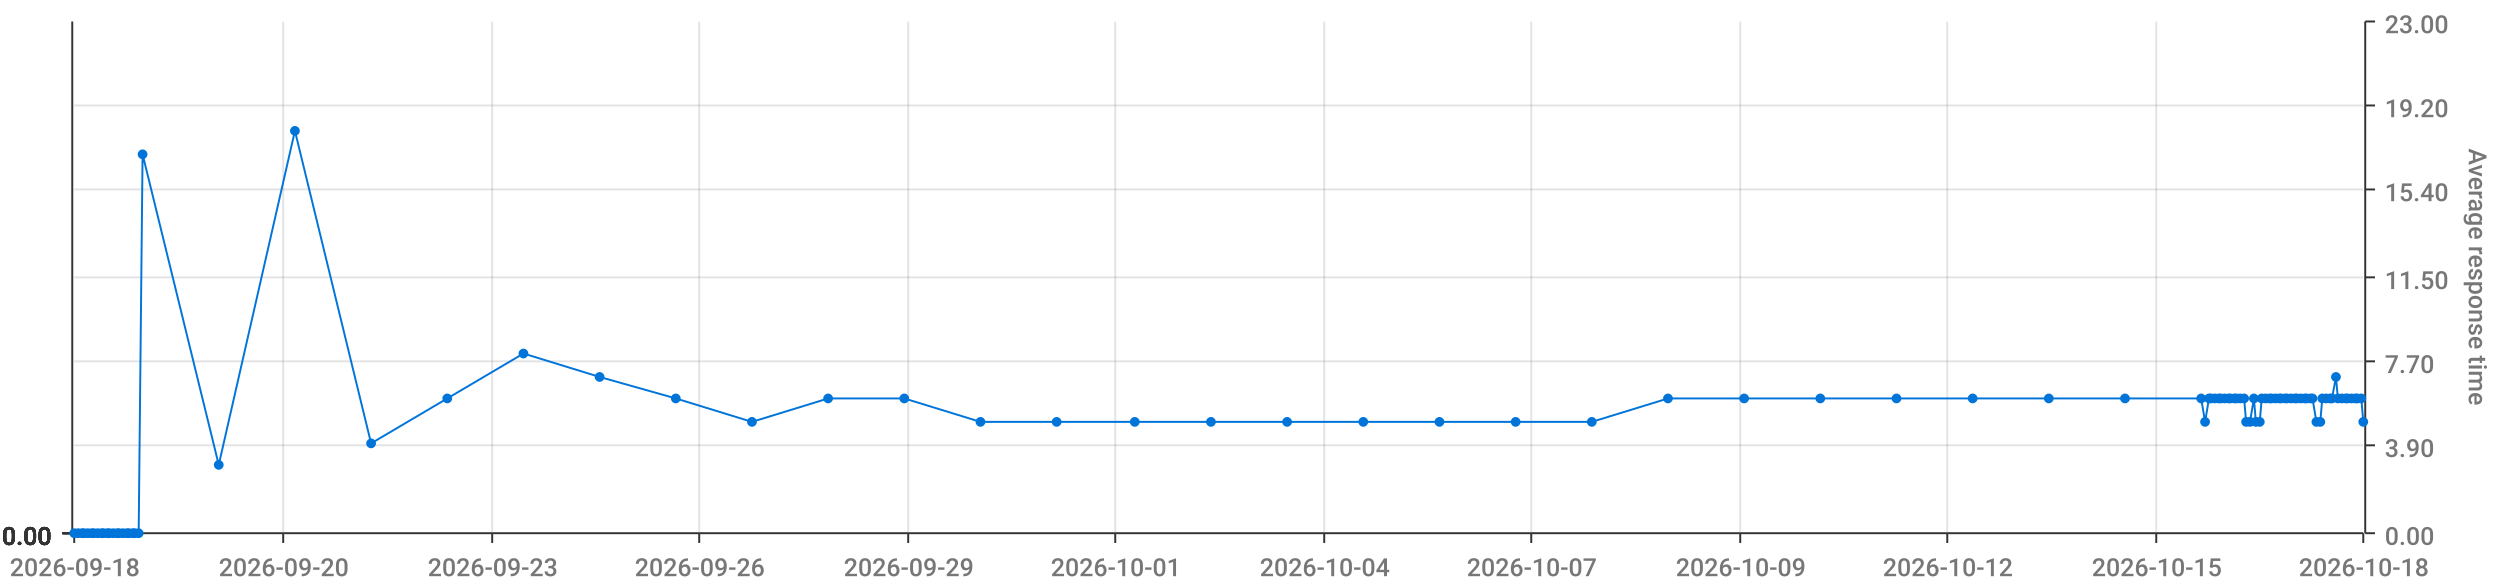
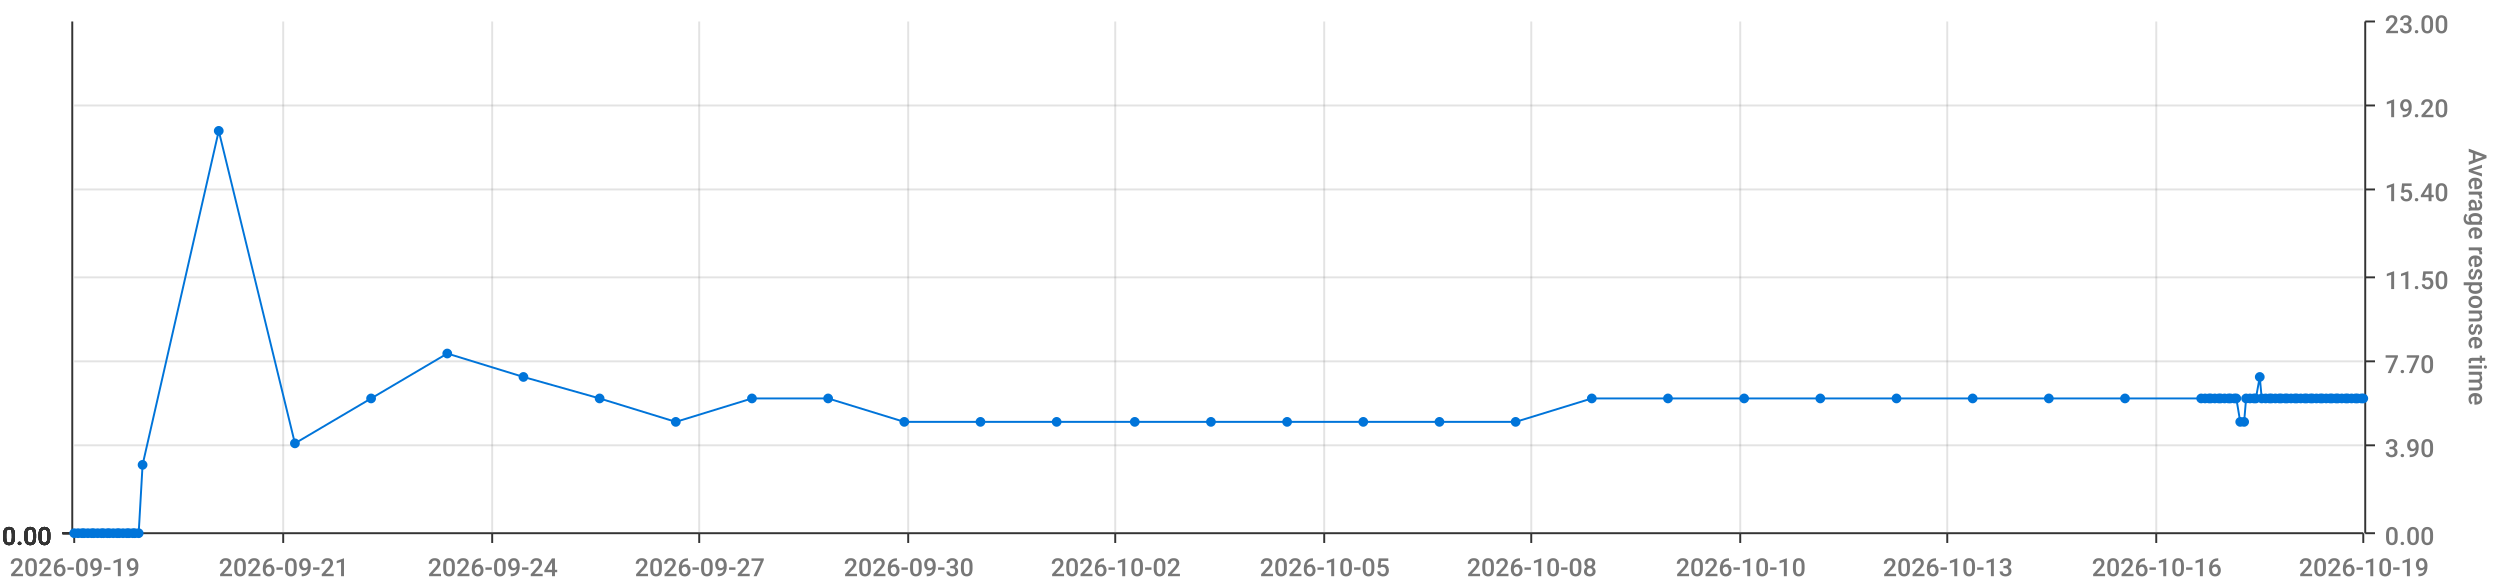
<svg xmlns="http://www.w3.org/2000/svg" viewBox="0 0 1280 300">
  <path d="M 0 0 L 1280 0 L 1280 300 L 0 300 L 0 0" style="stroke-width:0;stroke:rgba(255,255,255,1.0);fill:rgba(255,255,255,0.0)" />
  <path d="M 38 11 L 1210 11 L 1210 273 L 38 273 L 38 11" style="stroke-width:0;stroke:rgba(255,255,255,1.0);fill:rgba(255,255,255,0.0)" />
  <path d="M 38 273 L 1210 273" style="stroke-width:1;stroke:rgba(51,51,51,1.0);fill:rgba(255,255,255,0.0)" />
  <path d="M 38 273 L 38 278" style="stroke-width:1;stroke:rgba(51,51,51,1.0);fill:rgba(255,255,255,0.0)" />
-   <text x="5" y="295" style="stroke-width:0;stroke:none;fill:rgba(119,119,119,1.0);font-size:12.8px;font-family:'Roboto Medium',sans-serif">2026-09-18</text>
+   <text x="5" y="295" style="stroke-width:0;stroke:none;fill:rgba(119,119,119,1.0);font-size:12.8px;font-family:'Roboto Medium',sans-serif">2026-09-19</text>
  <path d="M 145 273 L 145 278" style="stroke-width:1;stroke:rgba(51,51,51,1.0);fill:rgba(255,255,255,0.0)" />
-   <text x="112" y="295" style="stroke-width:0;stroke:none;fill:rgba(119,119,119,1.0);font-size:12.8px;font-family:'Roboto Medium',sans-serif">2026-09-20</text>
+   <text x="112" y="295" style="stroke-width:0;stroke:none;fill:rgba(119,119,119,1.0);font-size:12.8px;font-family:'Roboto Medium',sans-serif">2026-09-21</text>
  <path d="M 252 273 L 252 278" style="stroke-width:1;stroke:rgba(51,51,51,1.0);fill:rgba(255,255,255,0.0)" />
-   <text x="219" y="295" style="stroke-width:0;stroke:none;fill:rgba(119,119,119,1.0);font-size:12.8px;font-family:'Roboto Medium',sans-serif">2026-09-23</text>
+   <text x="219" y="295" style="stroke-width:0;stroke:none;fill:rgba(119,119,119,1.0);font-size:12.8px;font-family:'Roboto Medium',sans-serif">2026-09-24</text>
  <path d="M 358 273 L 358 278" style="stroke-width:1;stroke:rgba(51,51,51,1.0);fill:rgba(255,255,255,0.0)" />
-   <text x="325" y="295" style="stroke-width:0;stroke:none;fill:rgba(119,119,119,1.0);font-size:12.8px;font-family:'Roboto Medium',sans-serif">2026-09-26</text>
+   <text x="325" y="295" style="stroke-width:0;stroke:none;fill:rgba(119,119,119,1.0);font-size:12.8px;font-family:'Roboto Medium',sans-serif">2026-09-27</text>
  <path d="M 465 273 L 465 278" style="stroke-width:1;stroke:rgba(51,51,51,1.0);fill:rgba(255,255,255,0.0)" />
-   <text x="432" y="295" style="stroke-width:0;stroke:none;fill:rgba(119,119,119,1.0);font-size:12.8px;font-family:'Roboto Medium',sans-serif">2026-09-29</text>
+   <text x="432" y="295" style="stroke-width:0;stroke:none;fill:rgba(119,119,119,1.0);font-size:12.8px;font-family:'Roboto Medium',sans-serif">2026-09-30</text>
  <path d="M 571 273 L 571 278" style="stroke-width:1;stroke:rgba(51,51,51,1.0);fill:rgba(255,255,255,0.0)" />
-   <text x="538" y="295" style="stroke-width:0;stroke:none;fill:rgba(119,119,119,1.0);font-size:12.8px;font-family:'Roboto Medium',sans-serif">2026-10-01</text>
+   <text x="538" y="295" style="stroke-width:0;stroke:none;fill:rgba(119,119,119,1.0);font-size:12.8px;font-family:'Roboto Medium',sans-serif">2026-10-02</text>
  <path d="M 678 273 L 678 278" style="stroke-width:1;stroke:rgba(51,51,51,1.0);fill:rgba(255,255,255,0.0)" />
-   <text x="645" y="295" style="stroke-width:0;stroke:none;fill:rgba(119,119,119,1.0);font-size:12.8px;font-family:'Roboto Medium',sans-serif">2026-10-04</text>
+   <text x="645" y="295" style="stroke-width:0;stroke:none;fill:rgba(119,119,119,1.0);font-size:12.8px;font-family:'Roboto Medium',sans-serif">2026-10-05</text>
  <path d="M 784 273 L 784 278" style="stroke-width:1;stroke:rgba(51,51,51,1.0);fill:rgba(255,255,255,0.0)" />
-   <text x="751" y="295" style="stroke-width:0;stroke:none;fill:rgba(119,119,119,1.0);font-size:12.8px;font-family:'Roboto Medium',sans-serif">2026-10-07</text>
+   <text x="751" y="295" style="stroke-width:0;stroke:none;fill:rgba(119,119,119,1.0);font-size:12.8px;font-family:'Roboto Medium',sans-serif">2026-10-08</text>
  <path d="M 891 273 L 891 278" style="stroke-width:1;stroke:rgba(51,51,51,1.0);fill:rgba(255,255,255,0.0)" />
-   <text x="858" y="295" style="stroke-width:0;stroke:none;fill:rgba(119,119,119,1.0);font-size:12.8px;font-family:'Roboto Medium',sans-serif">2026-10-09</text>
+   <text x="858" y="295" style="stroke-width:0;stroke:none;fill:rgba(119,119,119,1.0);font-size:12.8px;font-family:'Roboto Medium',sans-serif">2026-10-10</text>
  <path d="M 997 273 L 997 278" style="stroke-width:1;stroke:rgba(51,51,51,1.0);fill:rgba(255,255,255,0.0)" />
-   <text x="964" y="295" style="stroke-width:0;stroke:none;fill:rgba(119,119,119,1.0);font-size:12.8px;font-family:'Roboto Medium',sans-serif">2026-10-12</text>
+   <text x="964" y="295" style="stroke-width:0;stroke:none;fill:rgba(119,119,119,1.0);font-size:12.8px;font-family:'Roboto Medium',sans-serif">2026-10-13</text>
  <path d="M 1104 273 L 1104 278" style="stroke-width:1;stroke:rgba(51,51,51,1.0);fill:rgba(255,255,255,0.0)" />
-   <text x="1071" y="295" style="stroke-width:0;stroke:none;fill:rgba(119,119,119,1.0);font-size:12.8px;font-family:'Roboto Medium',sans-serif">2026-10-15</text>
+   <text x="1071" y="295" style="stroke-width:0;stroke:none;fill:rgba(119,119,119,1.0);font-size:12.8px;font-family:'Roboto Medium',sans-serif">2026-10-16</text>
  <path d="M 1210 273 L 1210 278" style="stroke-width:1;stroke:rgba(51,51,51,1.0);fill:rgba(255,255,255,0.0)" />
-   <text x="1177" y="295" style="stroke-width:0;stroke:none;fill:rgba(119,119,119,1.0);font-size:12.8px;font-family:'Roboto Medium',sans-serif">2026-10-18</text>
+   <text x="1177" y="295" style="stroke-width:0;stroke:none;fill:rgba(119,119,119,1.0);font-size:12.8px;font-family:'Roboto Medium',sans-serif">2026-10-19</text>
  <path d="M 145 273 L 145 11" style="stroke-width:1;stroke:rgba(119,119,119,0.2);fill:none" />
  <path d="M 252 273 L 252 11" style="stroke-width:1;stroke:rgba(119,119,119,0.2);fill:none" />
  <path d="M 358 273 L 358 11" style="stroke-width:1;stroke:rgba(119,119,119,0.2);fill:none" />
  <path d="M 465 273 L 465 11" style="stroke-width:1;stroke:rgba(119,119,119,0.2);fill:none" />
  <path d="M 571 273 L 571 11" style="stroke-width:1;stroke:rgba(119,119,119,0.2);fill:none" />
  <path d="M 678 273 L 678 11" style="stroke-width:1;stroke:rgba(119,119,119,0.2);fill:none" />
  <path d="M 784 273 L 784 11" style="stroke-width:1;stroke:rgba(119,119,119,0.2);fill:none" />
  <path d="M 891 273 L 891 11" style="stroke-width:1;stroke:rgba(119,119,119,0.2);fill:none" />
  <path d="M 997 273 L 997 11" style="stroke-width:1;stroke:rgba(119,119,119,0.2);fill:none" />
  <path d="M 1104 273 L 1104 11" style="stroke-width:1;stroke:rgba(119,119,119,0.2);fill:none" />
  <path d="M 1211 273 L 1211 11" style="stroke-width:1;stroke:rgba(51,51,51,1.0);fill:rgba(255,255,255,0.0)" />
  <path d="M 1211 273 L 1216 273" style="stroke-width:1;stroke:rgba(51,51,51,1.0);fill:rgba(255,255,255,0.0)" />
  <text x="1221" y="279" style="stroke-width:0;stroke:none;fill:rgba(119,119,119,1.0);font-size:12.8px;font-family:'Roboto Medium',sans-serif">0.00</text>
  <path d="M 1211 228 L 1216 228" style="stroke-width:1;stroke:rgba(51,51,51,1.0);fill:rgba(255,255,255,0.0)" />
  <text x="1221" y="234" style="stroke-width:0;stroke:none;fill:rgba(119,119,119,1.0);font-size:12.8px;font-family:'Roboto Medium',sans-serif">3.90</text>
  <path d="M 1211 185 L 1216 185" style="stroke-width:1;stroke:rgba(51,51,51,1.0);fill:rgba(255,255,255,0.0)" />
  <text x="1221" y="191" style="stroke-width:0;stroke:none;fill:rgba(119,119,119,1.0);font-size:12.8px;font-family:'Roboto Medium',sans-serif">7.70</text>
  <path d="M 1211 142 L 1216 142" style="stroke-width:1;stroke:rgba(51,51,51,1.0);fill:rgba(255,255,255,0.0)" />
  <text x="1221" y="148" style="stroke-width:0;stroke:none;fill:rgba(119,119,119,1.0);font-size:12.8px;font-family:'Roboto Medium',sans-serif">11.50</text>
  <path d="M 1211 97 L 1216 97" style="stroke-width:1;stroke:rgba(51,51,51,1.0);fill:rgba(255,255,255,0.0)" />
  <text x="1221" y="103" style="stroke-width:0;stroke:none;fill:rgba(119,119,119,1.0);font-size:12.8px;font-family:'Roboto Medium',sans-serif">15.40</text>
  <path d="M 1211 54 L 1216 54" style="stroke-width:1;stroke:rgba(51,51,51,1.0);fill:rgba(255,255,255,0.0)" />
  <text x="1221" y="60" style="stroke-width:0;stroke:none;fill:rgba(119,119,119,1.0);font-size:12.8px;font-family:'Roboto Medium',sans-serif">19.20</text>
  <path d="M 1211 11 L 1216 11" style="stroke-width:1;stroke:rgba(51,51,51,1.0);fill:rgba(255,255,255,0.0)" />
  <text x="1221" y="17" style="stroke-width:0;stroke:none;fill:rgba(119,119,119,1.0);font-size:12.8px;font-family:'Roboto Medium',sans-serif">23.00</text>
  <text x="1264" y="76" style="stroke-width:0;stroke:none;fill:rgba(119,119,119,1.0);font-size:12.8px;font-family:'Roboto Medium',sans-serif" transform="rotate(90.00,1264,76)">Average response time</text>
  <path d="M 38 273 L 1210 273" style="stroke-width:0;stroke:rgba(255,255,255,0.0);fill:none" />
  <path d="M 38 228 L 1210 228" style="stroke-width:1;stroke:rgba(119,119,119,0.2);fill:none" />
  <path d="M 38 185 L 1210 185" style="stroke-width:1;stroke:rgba(119,119,119,0.2);fill:none" />
  <path d="M 38 142 L 1210 142" style="stroke-width:1;stroke:rgba(119,119,119,0.2);fill:none" />
  <path d="M 38 97 L 1210 97" style="stroke-width:1;stroke:rgba(119,119,119,0.2);fill:none" />
  <path d="M 38 54 L 1210 54" style="stroke-width:1;stroke:rgba(119,119,119,0.2);fill:none" />
  <path d="M 37 273 L 37 11" style="stroke-width:1;stroke:rgba(51,51,51,1.0);fill:rgba(255,255,255,0.0)" />
  <path d="M 37 273 L 32 273" style="stroke-width:1;stroke:rgba(51,51,51,1.0);fill:rgba(255,255,255,0.0)" />
  <text x="1" y="279" style="stroke-width:0;stroke:none;fill:rgba(51,51,51,1.0);font-size:12.8px;font-family:'Roboto Medium',sans-serif">0.00</text>
  <path d="M 37 273 L 32 273" style="stroke-width:1;stroke:rgba(51,51,51,1.0);fill:rgba(255,255,255,0.0)" />
  <text x="1" y="279" style="stroke-width:0;stroke:none;fill:rgba(51,51,51,1.0);font-size:12.8px;font-family:'Roboto Medium',sans-serif">0.00</text>
  <path d="M 37 273 L 32 273" style="stroke-width:1;stroke:rgba(51,51,51,1.0);fill:rgba(255,255,255,0.0)" />
  <text x="1" y="279" style="stroke-width:0;stroke:none;fill:rgba(51,51,51,1.0);font-size:12.8px;font-family:'Roboto Medium',sans-serif">0.00</text>
  <path d="M 37 273 L 32 273" style="stroke-width:1;stroke:rgba(51,51,51,1.0);fill:rgba(255,255,255,0.0)" />
  <text x="1" y="279" style="stroke-width:0;stroke:none;fill:rgba(51,51,51,1.0);font-size:12.8px;font-family:'Roboto Medium',sans-serif">0.00</text>
  <path d="M 37 273 L 32 273" style="stroke-width:1;stroke:rgba(51,51,51,1.0);fill:rgba(255,255,255,0.0)" />
  <text x="1" y="279" style="stroke-width:0;stroke:none;fill:rgba(51,51,51,1.0);font-size:12.8px;font-family:'Roboto Medium',sans-serif">0.00</text>
  <path d="M 37 273 L 32 273" style="stroke-width:1;stroke:rgba(51,51,51,1.0);fill:rgba(255,255,255,0.0)" />
  <text x="1" y="279" style="stroke-width:0;stroke:none;fill:rgba(51,51,51,1.0);font-size:12.8px;font-family:'Roboto Medium',sans-serif">0.00</text>
  <path d="M 37 273 L 32 273" style="stroke-width:1;stroke:rgba(51,51,51,1.0);fill:rgba(255,255,255,0.0)" />
  <text x="1" y="279" style="stroke-width:0;stroke:none;fill:rgba(51,51,51,1.0);font-size:12.8px;font-family:'Roboto Medium',sans-serif">0.00</text>
  <path d="M 38 273 L 1210 273" style="stroke-width:0;stroke:rgba(255,255,255,0.0);fill:none" />
  <path d="M 38 273 L 1210 273" style="stroke-width:0;stroke:rgba(255,255,255,0.0);fill:none" />
  <path d="M 38 273 L 1210 273" style="stroke-width:0;stroke:rgba(255,255,255,0.0);fill:none" />
  <path d="M 38 273 L 1210 273" style="stroke-width:0;stroke:rgba(255,255,255,0.0);fill:none" />
  <path d="M 38 273 L 1210 273" style="stroke-width:0;stroke:rgba(255,255,255,0.0);fill:none" />
  <path d="M 38 273 L 1210 273" style="stroke-width:0;stroke:rgba(255,255,255,0.0);fill:none" />
-   <path d="M 38 273 L 40 273 L 42 273 L 43 273 L 45 273 L 47 273 L 48 273 L 50 273 L 52 273 L 53 273 L 55 273 L 56 273 L 58 273 L 60 273 L 61 273 L 63 273 L 65 273 L 66 273 L 68 273 L 69 273 L 71 273 L 73 79 L 112 238 L 151 67 L 190 227 L 229 204 L 268 181 L 307 193 L 346 204 L 385 216 L 424 204 L 463 204 L 502 216 L 541 216 L 581 216 L 620 216 L 659 216 L 698 216 L 737 216 L 776 216 L 815 216 L 854 204 L 893 204 L 932 204 L 971 204 L 1010 204 L 1049 204 L 1088 204 L 1127 204 L 1129 216 L 1131 204 L 1132 204 L 1134 204 L 1136 204 L 1137 204 L 1139 204 L 1141 204 L 1142 204 L 1144 204 L 1145 204 L 1147 204 L 1149 204 L 1150 216 L 1152 216 L 1154 204 L 1155 216 L 1157 216 L 1158 204 L 1160 204 L 1162 204 L 1163 204 L 1165 204 L 1167 204 L 1168 204 L 1170 204 L 1171 204 L 1173 204 L 1175 204 L 1176 204 L 1178 204 L 1180 204 L 1181 204 L 1183 204 L 1184 204 L 1186 216 L 1188 216 L 1189 204 L 1191 204 L 1193 204 L 1194 204 L 1196 193 L 1197 204 L 1199 204 L 1201 204 L 1202 204 L 1204 204 L 1206 204 L 1207 204 L 1209 204 L 1210 216" style="stroke-width:1;stroke:rgba(0,116,217,1.0);fill:rgba(255,255,255,0.0)" />
+   <path d="M 38 273 L 40 273 L 42 273 L 43 273 L 45 273 L 47 273 L 48 273 L 50 273 L 52 273 L 53 273 L 55 273 L 56 273 L 58 273 L 60 273 L 61 273 L 63 273 L 65 273 L 66 273 L 68 273 L 69 273 L 71 273 L 73 238 L 112 67 L 151 227 L 190 204 L 229 181 L 268 193 L 307 204 L 346 216 L 385 204 L 424 204 L 463 216 L 502 216 L 541 216 L 581 216 L 620 216 L 659 216 L 698 216 L 737 216 L 776 216 L 815 204 L 854 204 L 893 204 L 932 204 L 971 204 L 1010 204 L 1049 204 L 1088 204 L 1127 204 L 1129 204 L 1131 204 L 1132 204 L 1134 204 L 1136 204 L 1137 204 L 1139 204 L 1141 204 L 1142 204 L 1144 204 L 1145 204 L 1147 216 L 1149 216 L 1150 204 L 1152 204 L 1154 204 L 1155 204 L 1157 193 L 1158 204 L 1160 204 L 1162 204 L 1163 204 L 1165 204 L 1167 204 L 1168 204 L 1170 204 L 1171 204 L 1173 204 L 1175 204 L 1176 204 L 1178 204 L 1180 204 L 1181 204 L 1183 204 L 1184 204 L 1186 204 L 1188 204 L 1189 204 L 1191 204 L 1193 204 L 1194 204 L 1196 204 L 1197 204 L 1199 204 L 1201 204 L 1202 204 L 1204 204 L 1206 204 L 1207 204 L 1209 204 L 1210 204" style="stroke-width:1;stroke:rgba(0,116,217,1.0);fill:rgba(255,255,255,0.0)" />
  <circle cx="38" cy="273" r="2" style="stroke-width:1;stroke:rgba(0,116,217,1.0);fill:rgba(0,116,217,1.0)" />
  <path d="" style="stroke-width:1;stroke:rgba(0,116,217,1.0);fill:rgba(0,116,217,1.0)" />
  <circle cx="40" cy="273" r="2" style="stroke-width:1;stroke:rgba(0,116,217,1.0);fill:rgba(0,116,217,1.0)" />
  <path d="" style="stroke-width:1;stroke:rgba(0,116,217,1.0);fill:rgba(0,116,217,1.0)" />
  <circle cx="42" cy="273" r="2" style="stroke-width:1;stroke:rgba(0,116,217,1.0);fill:rgba(0,116,217,1.0)" />
  <path d="" style="stroke-width:1;stroke:rgba(0,116,217,1.0);fill:rgba(0,116,217,1.0)" />
  <circle cx="43" cy="273" r="2" style="stroke-width:1;stroke:rgba(0,116,217,1.0);fill:rgba(0,116,217,1.0)" />
  <path d="" style="stroke-width:1;stroke:rgba(0,116,217,1.0);fill:rgba(0,116,217,1.0)" />
  <circle cx="45" cy="273" r="2" style="stroke-width:1;stroke:rgba(0,116,217,1.0);fill:rgba(0,116,217,1.0)" />
  <path d="" style="stroke-width:1;stroke:rgba(0,116,217,1.0);fill:rgba(0,116,217,1.0)" />
  <circle cx="47" cy="273" r="2" style="stroke-width:1;stroke:rgba(0,116,217,1.0);fill:rgba(0,116,217,1.0)" />
  <path d="" style="stroke-width:1;stroke:rgba(0,116,217,1.0);fill:rgba(0,116,217,1.0)" />
  <circle cx="48" cy="273" r="2" style="stroke-width:1;stroke:rgba(0,116,217,1.0);fill:rgba(0,116,217,1.0)" />
  <path d="" style="stroke-width:1;stroke:rgba(0,116,217,1.0);fill:rgba(0,116,217,1.0)" />
  <circle cx="50" cy="273" r="2" style="stroke-width:1;stroke:rgba(0,116,217,1.0);fill:rgba(0,116,217,1.0)" />
  <path d="" style="stroke-width:1;stroke:rgba(0,116,217,1.0);fill:rgba(0,116,217,1.0)" />
  <circle cx="52" cy="273" r="2" style="stroke-width:1;stroke:rgba(0,116,217,1.0);fill:rgba(0,116,217,1.0)" />
  <path d="" style="stroke-width:1;stroke:rgba(0,116,217,1.0);fill:rgba(0,116,217,1.0)" />
  <circle cx="53" cy="273" r="2" style="stroke-width:1;stroke:rgba(0,116,217,1.0);fill:rgba(0,116,217,1.0)" />
  <path d="" style="stroke-width:1;stroke:rgba(0,116,217,1.0);fill:rgba(0,116,217,1.0)" />
  <circle cx="55" cy="273" r="2" style="stroke-width:1;stroke:rgba(0,116,217,1.0);fill:rgba(0,116,217,1.0)" />
  <path d="" style="stroke-width:1;stroke:rgba(0,116,217,1.0);fill:rgba(0,116,217,1.0)" />
  <circle cx="56" cy="273" r="2" style="stroke-width:1;stroke:rgba(0,116,217,1.0);fill:rgba(0,116,217,1.0)" />
  <path d="" style="stroke-width:1;stroke:rgba(0,116,217,1.0);fill:rgba(0,116,217,1.0)" />
  <circle cx="58" cy="273" r="2" style="stroke-width:1;stroke:rgba(0,116,217,1.0);fill:rgba(0,116,217,1.0)" />
  <path d="" style="stroke-width:1;stroke:rgba(0,116,217,1.0);fill:rgba(0,116,217,1.0)" />
  <circle cx="60" cy="273" r="2" style="stroke-width:1;stroke:rgba(0,116,217,1.0);fill:rgba(0,116,217,1.0)" />
  <path d="" style="stroke-width:1;stroke:rgba(0,116,217,1.0);fill:rgba(0,116,217,1.0)" />
  <circle cx="61" cy="273" r="2" style="stroke-width:1;stroke:rgba(0,116,217,1.0);fill:rgba(0,116,217,1.0)" />
  <path d="" style="stroke-width:1;stroke:rgba(0,116,217,1.0);fill:rgba(0,116,217,1.0)" />
  <circle cx="63" cy="273" r="2" style="stroke-width:1;stroke:rgba(0,116,217,1.0);fill:rgba(0,116,217,1.0)" />
  <path d="" style="stroke-width:1;stroke:rgba(0,116,217,1.0);fill:rgba(0,116,217,1.0)" />
  <circle cx="65" cy="273" r="2" style="stroke-width:1;stroke:rgba(0,116,217,1.0);fill:rgba(0,116,217,1.0)" />
  <path d="" style="stroke-width:1;stroke:rgba(0,116,217,1.0);fill:rgba(0,116,217,1.0)" />
  <circle cx="66" cy="273" r="2" style="stroke-width:1;stroke:rgba(0,116,217,1.0);fill:rgba(0,116,217,1.0)" />
  <path d="" style="stroke-width:1;stroke:rgba(0,116,217,1.0);fill:rgba(0,116,217,1.0)" />
  <circle cx="68" cy="273" r="2" style="stroke-width:1;stroke:rgba(0,116,217,1.0);fill:rgba(0,116,217,1.0)" />
  <path d="" style="stroke-width:1;stroke:rgba(0,116,217,1.0);fill:rgba(0,116,217,1.0)" />
  <circle cx="69" cy="273" r="2" style="stroke-width:1;stroke:rgba(0,116,217,1.0);fill:rgba(0,116,217,1.0)" />
  <path d="" style="stroke-width:1;stroke:rgba(0,116,217,1.0);fill:rgba(0,116,217,1.0)" />
  <circle cx="71" cy="273" r="2" style="stroke-width:1;stroke:rgba(0,116,217,1.0);fill:rgba(0,116,217,1.0)" />
  <path d="" style="stroke-width:1;stroke:rgba(0,116,217,1.0);fill:rgba(0,116,217,1.0)" />
-   <circle cx="73" cy="79" r="2" style="stroke-width:1;stroke:rgba(0,116,217,1.0);fill:rgba(0,116,217,1.0)" />
-   <path d="" style="stroke-width:1;stroke:rgba(0,116,217,1.0);fill:rgba(0,116,217,1.0)" />
-   <circle cx="112" cy="238" r="2" style="stroke-width:1;stroke:rgba(0,116,217,1.0);fill:rgba(0,116,217,1.0)" />
-   <path d="" style="stroke-width:1;stroke:rgba(0,116,217,1.0);fill:rgba(0,116,217,1.0)" />
-   <circle cx="151" cy="67" r="2" style="stroke-width:1;stroke:rgba(0,116,217,1.0);fill:rgba(0,116,217,1.0)" />
-   <path d="" style="stroke-width:1;stroke:rgba(0,116,217,1.0);fill:rgba(0,116,217,1.0)" />
-   <circle cx="190" cy="227" r="2" style="stroke-width:1;stroke:rgba(0,116,217,1.0);fill:rgba(0,116,217,1.0)" />
-   <path d="" style="stroke-width:1;stroke:rgba(0,116,217,1.0);fill:rgba(0,116,217,1.0)" />
-   <circle cx="229" cy="204" r="2" style="stroke-width:1;stroke:rgba(0,116,217,1.0);fill:rgba(0,116,217,1.0)" />
-   <path d="" style="stroke-width:1;stroke:rgba(0,116,217,1.0);fill:rgba(0,116,217,1.0)" />
-   <circle cx="268" cy="181" r="2" style="stroke-width:1;stroke:rgba(0,116,217,1.0);fill:rgba(0,116,217,1.0)" />
-   <path d="" style="stroke-width:1;stroke:rgba(0,116,217,1.0);fill:rgba(0,116,217,1.0)" />
-   <circle cx="307" cy="193" r="2" style="stroke-width:1;stroke:rgba(0,116,217,1.0);fill:rgba(0,116,217,1.0)" />
-   <path d="" style="stroke-width:1;stroke:rgba(0,116,217,1.0);fill:rgba(0,116,217,1.0)" />
-   <circle cx="346" cy="204" r="2" style="stroke-width:1;stroke:rgba(0,116,217,1.0);fill:rgba(0,116,217,1.0)" />
-   <path d="" style="stroke-width:1;stroke:rgba(0,116,217,1.0);fill:rgba(0,116,217,1.0)" />
-   <circle cx="385" cy="216" r="2" style="stroke-width:1;stroke:rgba(0,116,217,1.0);fill:rgba(0,116,217,1.0)" />
+   <circle cx="73" cy="238" r="2" style="stroke-width:1;stroke:rgba(0,116,217,1.0);fill:rgba(0,116,217,1.0)" />
+   <path d="" style="stroke-width:1;stroke:rgba(0,116,217,1.0);fill:rgba(0,116,217,1.0)" />
+   <circle cx="112" cy="67" r="2" style="stroke-width:1;stroke:rgba(0,116,217,1.0);fill:rgba(0,116,217,1.0)" />
+   <path d="" style="stroke-width:1;stroke:rgba(0,116,217,1.0);fill:rgba(0,116,217,1.0)" />
+   <circle cx="151" cy="227" r="2" style="stroke-width:1;stroke:rgba(0,116,217,1.0);fill:rgba(0,116,217,1.0)" />
+   <path d="" style="stroke-width:1;stroke:rgba(0,116,217,1.0);fill:rgba(0,116,217,1.0)" />
+   <circle cx="190" cy="204" r="2" style="stroke-width:1;stroke:rgba(0,116,217,1.0);fill:rgba(0,116,217,1.0)" />
+   <path d="" style="stroke-width:1;stroke:rgba(0,116,217,1.0);fill:rgba(0,116,217,1.0)" />
+   <circle cx="229" cy="181" r="2" style="stroke-width:1;stroke:rgba(0,116,217,1.0);fill:rgba(0,116,217,1.0)" />
+   <path d="" style="stroke-width:1;stroke:rgba(0,116,217,1.0);fill:rgba(0,116,217,1.0)" />
+   <circle cx="268" cy="193" r="2" style="stroke-width:1;stroke:rgba(0,116,217,1.0);fill:rgba(0,116,217,1.0)" />
+   <path d="" style="stroke-width:1;stroke:rgba(0,116,217,1.0);fill:rgba(0,116,217,1.0)" />
+   <circle cx="307" cy="204" r="2" style="stroke-width:1;stroke:rgba(0,116,217,1.0);fill:rgba(0,116,217,1.0)" />
+   <path d="" style="stroke-width:1;stroke:rgba(0,116,217,1.0);fill:rgba(0,116,217,1.0)" />
+   <circle cx="346" cy="216" r="2" style="stroke-width:1;stroke:rgba(0,116,217,1.0);fill:rgba(0,116,217,1.0)" />
+   <path d="" style="stroke-width:1;stroke:rgba(0,116,217,1.0);fill:rgba(0,116,217,1.0)" />
+   <circle cx="385" cy="204" r="2" style="stroke-width:1;stroke:rgba(0,116,217,1.0);fill:rgba(0,116,217,1.0)" />
  <path d="" style="stroke-width:1;stroke:rgba(0,116,217,1.0);fill:rgba(0,116,217,1.0)" />
  <circle cx="424" cy="204" r="2" style="stroke-width:1;stroke:rgba(0,116,217,1.0);fill:rgba(0,116,217,1.0)" />
  <path d="" style="stroke-width:1;stroke:rgba(0,116,217,1.0);fill:rgba(0,116,217,1.0)" />
-   <circle cx="463" cy="204" r="2" style="stroke-width:1;stroke:rgba(0,116,217,1.0);fill:rgba(0,116,217,1.0)" />
+   <circle cx="463" cy="216" r="2" style="stroke-width:1;stroke:rgba(0,116,217,1.0);fill:rgba(0,116,217,1.0)" />
  <path d="" style="stroke-width:1;stroke:rgba(0,116,217,1.0);fill:rgba(0,116,217,1.0)" />
  <circle cx="502" cy="216" r="2" style="stroke-width:1;stroke:rgba(0,116,217,1.0);fill:rgba(0,116,217,1.0)" />
  <path d="" style="stroke-width:1;stroke:rgba(0,116,217,1.0);fill:rgba(0,116,217,1.0)" />
  <circle cx="541" cy="216" r="2" style="stroke-width:1;stroke:rgba(0,116,217,1.0);fill:rgba(0,116,217,1.0)" />
  <path d="" style="stroke-width:1;stroke:rgba(0,116,217,1.0);fill:rgba(0,116,217,1.0)" />
  <circle cx="581" cy="216" r="2" style="stroke-width:1;stroke:rgba(0,116,217,1.0);fill:rgba(0,116,217,1.0)" />
  <path d="" style="stroke-width:1;stroke:rgba(0,116,217,1.0);fill:rgba(0,116,217,1.0)" />
  <circle cx="620" cy="216" r="2" style="stroke-width:1;stroke:rgba(0,116,217,1.0);fill:rgba(0,116,217,1.0)" />
  <path d="" style="stroke-width:1;stroke:rgba(0,116,217,1.0);fill:rgba(0,116,217,1.0)" />
  <circle cx="659" cy="216" r="2" style="stroke-width:1;stroke:rgba(0,116,217,1.0);fill:rgba(0,116,217,1.0)" />
  <path d="" style="stroke-width:1;stroke:rgba(0,116,217,1.0);fill:rgba(0,116,217,1.0)" />
  <circle cx="698" cy="216" r="2" style="stroke-width:1;stroke:rgba(0,116,217,1.0);fill:rgba(0,116,217,1.0)" />
  <path d="" style="stroke-width:1;stroke:rgba(0,116,217,1.0);fill:rgba(0,116,217,1.0)" />
  <circle cx="737" cy="216" r="2" style="stroke-width:1;stroke:rgba(0,116,217,1.0);fill:rgba(0,116,217,1.0)" />
  <path d="" style="stroke-width:1;stroke:rgba(0,116,217,1.0);fill:rgba(0,116,217,1.0)" />
  <circle cx="776" cy="216" r="2" style="stroke-width:1;stroke:rgba(0,116,217,1.0);fill:rgba(0,116,217,1.0)" />
  <path d="" style="stroke-width:1;stroke:rgba(0,116,217,1.0);fill:rgba(0,116,217,1.0)" />
-   <circle cx="815" cy="216" r="2" style="stroke-width:1;stroke:rgba(0,116,217,1.0);fill:rgba(0,116,217,1.0)" />
+   <circle cx="815" cy="204" r="2" style="stroke-width:1;stroke:rgba(0,116,217,1.0);fill:rgba(0,116,217,1.0)" />
  <path d="" style="stroke-width:1;stroke:rgba(0,116,217,1.0);fill:rgba(0,116,217,1.0)" />
  <circle cx="854" cy="204" r="2" style="stroke-width:1;stroke:rgba(0,116,217,1.0);fill:rgba(0,116,217,1.0)" />
  <path d="" style="stroke-width:1;stroke:rgba(0,116,217,1.0);fill:rgba(0,116,217,1.0)" />
  <circle cx="893" cy="204" r="2" style="stroke-width:1;stroke:rgba(0,116,217,1.0);fill:rgba(0,116,217,1.0)" />
  <path d="" style="stroke-width:1;stroke:rgba(0,116,217,1.0);fill:rgba(0,116,217,1.0)" />
  <circle cx="932" cy="204" r="2" style="stroke-width:1;stroke:rgba(0,116,217,1.0);fill:rgba(0,116,217,1.0)" />
  <path d="" style="stroke-width:1;stroke:rgba(0,116,217,1.0);fill:rgba(0,116,217,1.0)" />
  <circle cx="971" cy="204" r="2" style="stroke-width:1;stroke:rgba(0,116,217,1.0);fill:rgba(0,116,217,1.0)" />
  <path d="" style="stroke-width:1;stroke:rgba(0,116,217,1.0);fill:rgba(0,116,217,1.0)" />
  <circle cx="1010" cy="204" r="2" style="stroke-width:1;stroke:rgba(0,116,217,1.0);fill:rgba(0,116,217,1.0)" />
  <path d="" style="stroke-width:1;stroke:rgba(0,116,217,1.0);fill:rgba(0,116,217,1.0)" />
  <circle cx="1049" cy="204" r="2" style="stroke-width:1;stroke:rgba(0,116,217,1.0);fill:rgba(0,116,217,1.0)" />
  <path d="" style="stroke-width:1;stroke:rgba(0,116,217,1.0);fill:rgba(0,116,217,1.0)" />
  <circle cx="1088" cy="204" r="2" style="stroke-width:1;stroke:rgba(0,116,217,1.0);fill:rgba(0,116,217,1.0)" />
  <path d="" style="stroke-width:1;stroke:rgba(0,116,217,1.0);fill:rgba(0,116,217,1.0)" />
  <circle cx="1127" cy="204" r="2" style="stroke-width:1;stroke:rgba(0,116,217,1.0);fill:rgba(0,116,217,1.0)" />
  <path d="" style="stroke-width:1;stroke:rgba(0,116,217,1.0);fill:rgba(0,116,217,1.0)" />
-   <circle cx="1129" cy="216" r="2" style="stroke-width:1;stroke:rgba(0,116,217,1.0);fill:rgba(0,116,217,1.0)" />
+   <circle cx="1129" cy="204" r="2" style="stroke-width:1;stroke:rgba(0,116,217,1.0);fill:rgba(0,116,217,1.0)" />
  <path d="" style="stroke-width:1;stroke:rgba(0,116,217,1.0);fill:rgba(0,116,217,1.0)" />
  <circle cx="1131" cy="204" r="2" style="stroke-width:1;stroke:rgba(0,116,217,1.0);fill:rgba(0,116,217,1.0)" />
  <path d="" style="stroke-width:1;stroke:rgba(0,116,217,1.0);fill:rgba(0,116,217,1.0)" />
  <circle cx="1132" cy="204" r="2" style="stroke-width:1;stroke:rgba(0,116,217,1.0);fill:rgba(0,116,217,1.0)" />
  <path d="" style="stroke-width:1;stroke:rgba(0,116,217,1.0);fill:rgba(0,116,217,1.0)" />
  <circle cx="1134" cy="204" r="2" style="stroke-width:1;stroke:rgba(0,116,217,1.0);fill:rgba(0,116,217,1.0)" />
  <path d="" style="stroke-width:1;stroke:rgba(0,116,217,1.0);fill:rgba(0,116,217,1.0)" />
  <circle cx="1136" cy="204" r="2" style="stroke-width:1;stroke:rgba(0,116,217,1.0);fill:rgba(0,116,217,1.0)" />
  <path d="" style="stroke-width:1;stroke:rgba(0,116,217,1.0);fill:rgba(0,116,217,1.0)" />
  <circle cx="1137" cy="204" r="2" style="stroke-width:1;stroke:rgba(0,116,217,1.0);fill:rgba(0,116,217,1.0)" />
  <path d="" style="stroke-width:1;stroke:rgba(0,116,217,1.0);fill:rgba(0,116,217,1.0)" />
  <circle cx="1139" cy="204" r="2" style="stroke-width:1;stroke:rgba(0,116,217,1.0);fill:rgba(0,116,217,1.0)" />
  <path d="" style="stroke-width:1;stroke:rgba(0,116,217,1.0);fill:rgba(0,116,217,1.0)" />
  <circle cx="1141" cy="204" r="2" style="stroke-width:1;stroke:rgba(0,116,217,1.0);fill:rgba(0,116,217,1.0)" />
  <path d="" style="stroke-width:1;stroke:rgba(0,116,217,1.0);fill:rgba(0,116,217,1.0)" />
  <circle cx="1142" cy="204" r="2" style="stroke-width:1;stroke:rgba(0,116,217,1.0);fill:rgba(0,116,217,1.0)" />
  <path d="" style="stroke-width:1;stroke:rgba(0,116,217,1.0);fill:rgba(0,116,217,1.0)" />
  <circle cx="1144" cy="204" r="2" style="stroke-width:1;stroke:rgba(0,116,217,1.0);fill:rgba(0,116,217,1.0)" />
  <path d="" style="stroke-width:1;stroke:rgba(0,116,217,1.0);fill:rgba(0,116,217,1.0)" />
  <circle cx="1145" cy="204" r="2" style="stroke-width:1;stroke:rgba(0,116,217,1.0);fill:rgba(0,116,217,1.0)" />
  <path d="" style="stroke-width:1;stroke:rgba(0,116,217,1.0);fill:rgba(0,116,217,1.0)" />
-   <circle cx="1147" cy="204" r="2" style="stroke-width:1;stroke:rgba(0,116,217,1.0);fill:rgba(0,116,217,1.0)" />
-   <path d="" style="stroke-width:1;stroke:rgba(0,116,217,1.0);fill:rgba(0,116,217,1.0)" />
-   <circle cx="1149" cy="204" r="2" style="stroke-width:1;stroke:rgba(0,116,217,1.0);fill:rgba(0,116,217,1.0)" />
-   <path d="" style="stroke-width:1;stroke:rgba(0,116,217,1.0);fill:rgba(0,116,217,1.0)" />
-   <circle cx="1150" cy="216" r="2" style="stroke-width:1;stroke:rgba(0,116,217,1.0);fill:rgba(0,116,217,1.0)" />
-   <path d="" style="stroke-width:1;stroke:rgba(0,116,217,1.0);fill:rgba(0,116,217,1.0)" />
-   <circle cx="1152" cy="216" r="2" style="stroke-width:1;stroke:rgba(0,116,217,1.0);fill:rgba(0,116,217,1.0)" />
+   <circle cx="1147" cy="216" r="2" style="stroke-width:1;stroke:rgba(0,116,217,1.0);fill:rgba(0,116,217,1.0)" />
+   <path d="" style="stroke-width:1;stroke:rgba(0,116,217,1.0);fill:rgba(0,116,217,1.0)" />
+   <circle cx="1149" cy="216" r="2" style="stroke-width:1;stroke:rgba(0,116,217,1.0);fill:rgba(0,116,217,1.0)" />
+   <path d="" style="stroke-width:1;stroke:rgba(0,116,217,1.0);fill:rgba(0,116,217,1.0)" />
+   <circle cx="1150" cy="204" r="2" style="stroke-width:1;stroke:rgba(0,116,217,1.0);fill:rgba(0,116,217,1.0)" />
+   <path d="" style="stroke-width:1;stroke:rgba(0,116,217,1.0);fill:rgba(0,116,217,1.0)" />
+   <circle cx="1152" cy="204" r="2" style="stroke-width:1;stroke:rgba(0,116,217,1.0);fill:rgba(0,116,217,1.0)" />
  <path d="" style="stroke-width:1;stroke:rgba(0,116,217,1.0);fill:rgba(0,116,217,1.0)" />
  <circle cx="1154" cy="204" r="2" style="stroke-width:1;stroke:rgba(0,116,217,1.0);fill:rgba(0,116,217,1.0)" />
  <path d="" style="stroke-width:1;stroke:rgba(0,116,217,1.0);fill:rgba(0,116,217,1.0)" />
-   <circle cx="1155" cy="216" r="2" style="stroke-width:1;stroke:rgba(0,116,217,1.0);fill:rgba(0,116,217,1.0)" />
-   <path d="" style="stroke-width:1;stroke:rgba(0,116,217,1.0);fill:rgba(0,116,217,1.0)" />
-   <circle cx="1157" cy="216" r="2" style="stroke-width:1;stroke:rgba(0,116,217,1.0);fill:rgba(0,116,217,1.0)" />
+   <circle cx="1155" cy="204" r="2" style="stroke-width:1;stroke:rgba(0,116,217,1.0);fill:rgba(0,116,217,1.0)" />
+   <path d="" style="stroke-width:1;stroke:rgba(0,116,217,1.0);fill:rgba(0,116,217,1.0)" />
+   <circle cx="1157" cy="193" r="2" style="stroke-width:1;stroke:rgba(0,116,217,1.0);fill:rgba(0,116,217,1.0)" />
  <path d="" style="stroke-width:1;stroke:rgba(0,116,217,1.0);fill:rgba(0,116,217,1.0)" />
  <circle cx="1158" cy="204" r="2" style="stroke-width:1;stroke:rgba(0,116,217,1.0);fill:rgba(0,116,217,1.0)" />
  <path d="" style="stroke-width:1;stroke:rgba(0,116,217,1.0);fill:rgba(0,116,217,1.0)" />
  <circle cx="1160" cy="204" r="2" style="stroke-width:1;stroke:rgba(0,116,217,1.0);fill:rgba(0,116,217,1.0)" />
  <path d="" style="stroke-width:1;stroke:rgba(0,116,217,1.0);fill:rgba(0,116,217,1.0)" />
  <circle cx="1162" cy="204" r="2" style="stroke-width:1;stroke:rgba(0,116,217,1.0);fill:rgba(0,116,217,1.0)" />
  <path d="" style="stroke-width:1;stroke:rgba(0,116,217,1.0);fill:rgba(0,116,217,1.0)" />
  <circle cx="1163" cy="204" r="2" style="stroke-width:1;stroke:rgba(0,116,217,1.0);fill:rgba(0,116,217,1.0)" />
  <path d="" style="stroke-width:1;stroke:rgba(0,116,217,1.0);fill:rgba(0,116,217,1.0)" />
  <circle cx="1165" cy="204" r="2" style="stroke-width:1;stroke:rgba(0,116,217,1.0);fill:rgba(0,116,217,1.0)" />
  <path d="" style="stroke-width:1;stroke:rgba(0,116,217,1.0);fill:rgba(0,116,217,1.0)" />
  <circle cx="1167" cy="204" r="2" style="stroke-width:1;stroke:rgba(0,116,217,1.0);fill:rgba(0,116,217,1.0)" />
  <path d="" style="stroke-width:1;stroke:rgba(0,116,217,1.0);fill:rgba(0,116,217,1.0)" />
  <circle cx="1168" cy="204" r="2" style="stroke-width:1;stroke:rgba(0,116,217,1.0);fill:rgba(0,116,217,1.0)" />
  <path d="" style="stroke-width:1;stroke:rgba(0,116,217,1.0);fill:rgba(0,116,217,1.0)" />
  <circle cx="1170" cy="204" r="2" style="stroke-width:1;stroke:rgba(0,116,217,1.0);fill:rgba(0,116,217,1.0)" />
  <path d="" style="stroke-width:1;stroke:rgba(0,116,217,1.0);fill:rgba(0,116,217,1.0)" />
  <circle cx="1171" cy="204" r="2" style="stroke-width:1;stroke:rgba(0,116,217,1.0);fill:rgba(0,116,217,1.0)" />
  <path d="" style="stroke-width:1;stroke:rgba(0,116,217,1.0);fill:rgba(0,116,217,1.0)" />
  <circle cx="1173" cy="204" r="2" style="stroke-width:1;stroke:rgba(0,116,217,1.0);fill:rgba(0,116,217,1.0)" />
  <path d="" style="stroke-width:1;stroke:rgba(0,116,217,1.0);fill:rgba(0,116,217,1.0)" />
  <circle cx="1175" cy="204" r="2" style="stroke-width:1;stroke:rgba(0,116,217,1.0);fill:rgba(0,116,217,1.0)" />
  <path d="" style="stroke-width:1;stroke:rgba(0,116,217,1.0);fill:rgba(0,116,217,1.0)" />
  <circle cx="1176" cy="204" r="2" style="stroke-width:1;stroke:rgba(0,116,217,1.0);fill:rgba(0,116,217,1.0)" />
  <path d="" style="stroke-width:1;stroke:rgba(0,116,217,1.0);fill:rgba(0,116,217,1.0)" />
  <circle cx="1178" cy="204" r="2" style="stroke-width:1;stroke:rgba(0,116,217,1.0);fill:rgba(0,116,217,1.0)" />
  <path d="" style="stroke-width:1;stroke:rgba(0,116,217,1.0);fill:rgba(0,116,217,1.0)" />
  <circle cx="1180" cy="204" r="2" style="stroke-width:1;stroke:rgba(0,116,217,1.0);fill:rgba(0,116,217,1.0)" />
  <path d="" style="stroke-width:1;stroke:rgba(0,116,217,1.0);fill:rgba(0,116,217,1.0)" />
  <circle cx="1181" cy="204" r="2" style="stroke-width:1;stroke:rgba(0,116,217,1.0);fill:rgba(0,116,217,1.0)" />
  <path d="" style="stroke-width:1;stroke:rgba(0,116,217,1.0);fill:rgba(0,116,217,1.0)" />
  <circle cx="1183" cy="204" r="2" style="stroke-width:1;stroke:rgba(0,116,217,1.0);fill:rgba(0,116,217,1.0)" />
  <path d="" style="stroke-width:1;stroke:rgba(0,116,217,1.0);fill:rgba(0,116,217,1.0)" />
  <circle cx="1184" cy="204" r="2" style="stroke-width:1;stroke:rgba(0,116,217,1.0);fill:rgba(0,116,217,1.0)" />
  <path d="" style="stroke-width:1;stroke:rgba(0,116,217,1.0);fill:rgba(0,116,217,1.0)" />
-   <circle cx="1186" cy="216" r="2" style="stroke-width:1;stroke:rgba(0,116,217,1.0);fill:rgba(0,116,217,1.0)" />
-   <path d="" style="stroke-width:1;stroke:rgba(0,116,217,1.0);fill:rgba(0,116,217,1.0)" />
-   <circle cx="1188" cy="216" r="2" style="stroke-width:1;stroke:rgba(0,116,217,1.0);fill:rgba(0,116,217,1.0)" />
+   <circle cx="1186" cy="204" r="2" style="stroke-width:1;stroke:rgba(0,116,217,1.0);fill:rgba(0,116,217,1.0)" />
+   <path d="" style="stroke-width:1;stroke:rgba(0,116,217,1.0);fill:rgba(0,116,217,1.0)" />
+   <circle cx="1188" cy="204" r="2" style="stroke-width:1;stroke:rgba(0,116,217,1.0);fill:rgba(0,116,217,1.0)" />
  <path d="" style="stroke-width:1;stroke:rgba(0,116,217,1.0);fill:rgba(0,116,217,1.0)" />
  <circle cx="1189" cy="204" r="2" style="stroke-width:1;stroke:rgba(0,116,217,1.0);fill:rgba(0,116,217,1.0)" />
  <path d="" style="stroke-width:1;stroke:rgba(0,116,217,1.0);fill:rgba(0,116,217,1.0)" />
  <circle cx="1191" cy="204" r="2" style="stroke-width:1;stroke:rgba(0,116,217,1.0);fill:rgba(0,116,217,1.0)" />
  <path d="" style="stroke-width:1;stroke:rgba(0,116,217,1.0);fill:rgba(0,116,217,1.0)" />
  <circle cx="1193" cy="204" r="2" style="stroke-width:1;stroke:rgba(0,116,217,1.0);fill:rgba(0,116,217,1.0)" />
  <path d="" style="stroke-width:1;stroke:rgba(0,116,217,1.0);fill:rgba(0,116,217,1.0)" />
  <circle cx="1194" cy="204" r="2" style="stroke-width:1;stroke:rgba(0,116,217,1.0);fill:rgba(0,116,217,1.0)" />
  <path d="" style="stroke-width:1;stroke:rgba(0,116,217,1.0);fill:rgba(0,116,217,1.0)" />
-   <circle cx="1196" cy="193" r="2" style="stroke-width:1;stroke:rgba(0,116,217,1.0);fill:rgba(0,116,217,1.0)" />
+   <circle cx="1196" cy="204" r="2" style="stroke-width:1;stroke:rgba(0,116,217,1.0);fill:rgba(0,116,217,1.0)" />
  <path d="" style="stroke-width:1;stroke:rgba(0,116,217,1.0);fill:rgba(0,116,217,1.0)" />
  <circle cx="1197" cy="204" r="2" style="stroke-width:1;stroke:rgba(0,116,217,1.0);fill:rgba(0,116,217,1.0)" />
  <path d="" style="stroke-width:1;stroke:rgba(0,116,217,1.0);fill:rgba(0,116,217,1.0)" />
  <circle cx="1199" cy="204" r="2" style="stroke-width:1;stroke:rgba(0,116,217,1.0);fill:rgba(0,116,217,1.0)" />
  <path d="" style="stroke-width:1;stroke:rgba(0,116,217,1.0);fill:rgba(0,116,217,1.0)" />
  <circle cx="1201" cy="204" r="2" style="stroke-width:1;stroke:rgba(0,116,217,1.0);fill:rgba(0,116,217,1.0)" />
  <path d="" style="stroke-width:1;stroke:rgba(0,116,217,1.0);fill:rgba(0,116,217,1.0)" />
  <circle cx="1202" cy="204" r="2" style="stroke-width:1;stroke:rgba(0,116,217,1.0);fill:rgba(0,116,217,1.0)" />
  <path d="" style="stroke-width:1;stroke:rgba(0,116,217,1.0);fill:rgba(0,116,217,1.0)" />
  <circle cx="1204" cy="204" r="2" style="stroke-width:1;stroke:rgba(0,116,217,1.0);fill:rgba(0,116,217,1.0)" />
  <path d="" style="stroke-width:1;stroke:rgba(0,116,217,1.0);fill:rgba(0,116,217,1.0)" />
  <circle cx="1206" cy="204" r="2" style="stroke-width:1;stroke:rgba(0,116,217,1.0);fill:rgba(0,116,217,1.0)" />
  <path d="" style="stroke-width:1;stroke:rgba(0,116,217,1.0);fill:rgba(0,116,217,1.0)" />
  <circle cx="1207" cy="204" r="2" style="stroke-width:1;stroke:rgba(0,116,217,1.0);fill:rgba(0,116,217,1.0)" />
  <path d="" style="stroke-width:1;stroke:rgba(0,116,217,1.0);fill:rgba(0,116,217,1.0)" />
  <circle cx="1209" cy="204" r="2" style="stroke-width:1;stroke:rgba(0,116,217,1.0);fill:rgba(0,116,217,1.0)" />
  <path d="" style="stroke-width:1;stroke:rgba(0,116,217,1.0);fill:rgba(0,116,217,1.0)" />
-   <circle cx="1210" cy="216" r="2" style="stroke-width:1;stroke:rgba(0,116,217,1.0);fill:rgba(0,116,217,1.0)" />
+   <circle cx="1210" cy="204" r="2" style="stroke-width:1;stroke:rgba(0,116,217,1.0);fill:rgba(0,116,217,1.0)" />
  <path d="" style="stroke-width:1;stroke:rgba(0,116,217,1.0);fill:rgba(0,116,217,1.0)" />
</svg>
